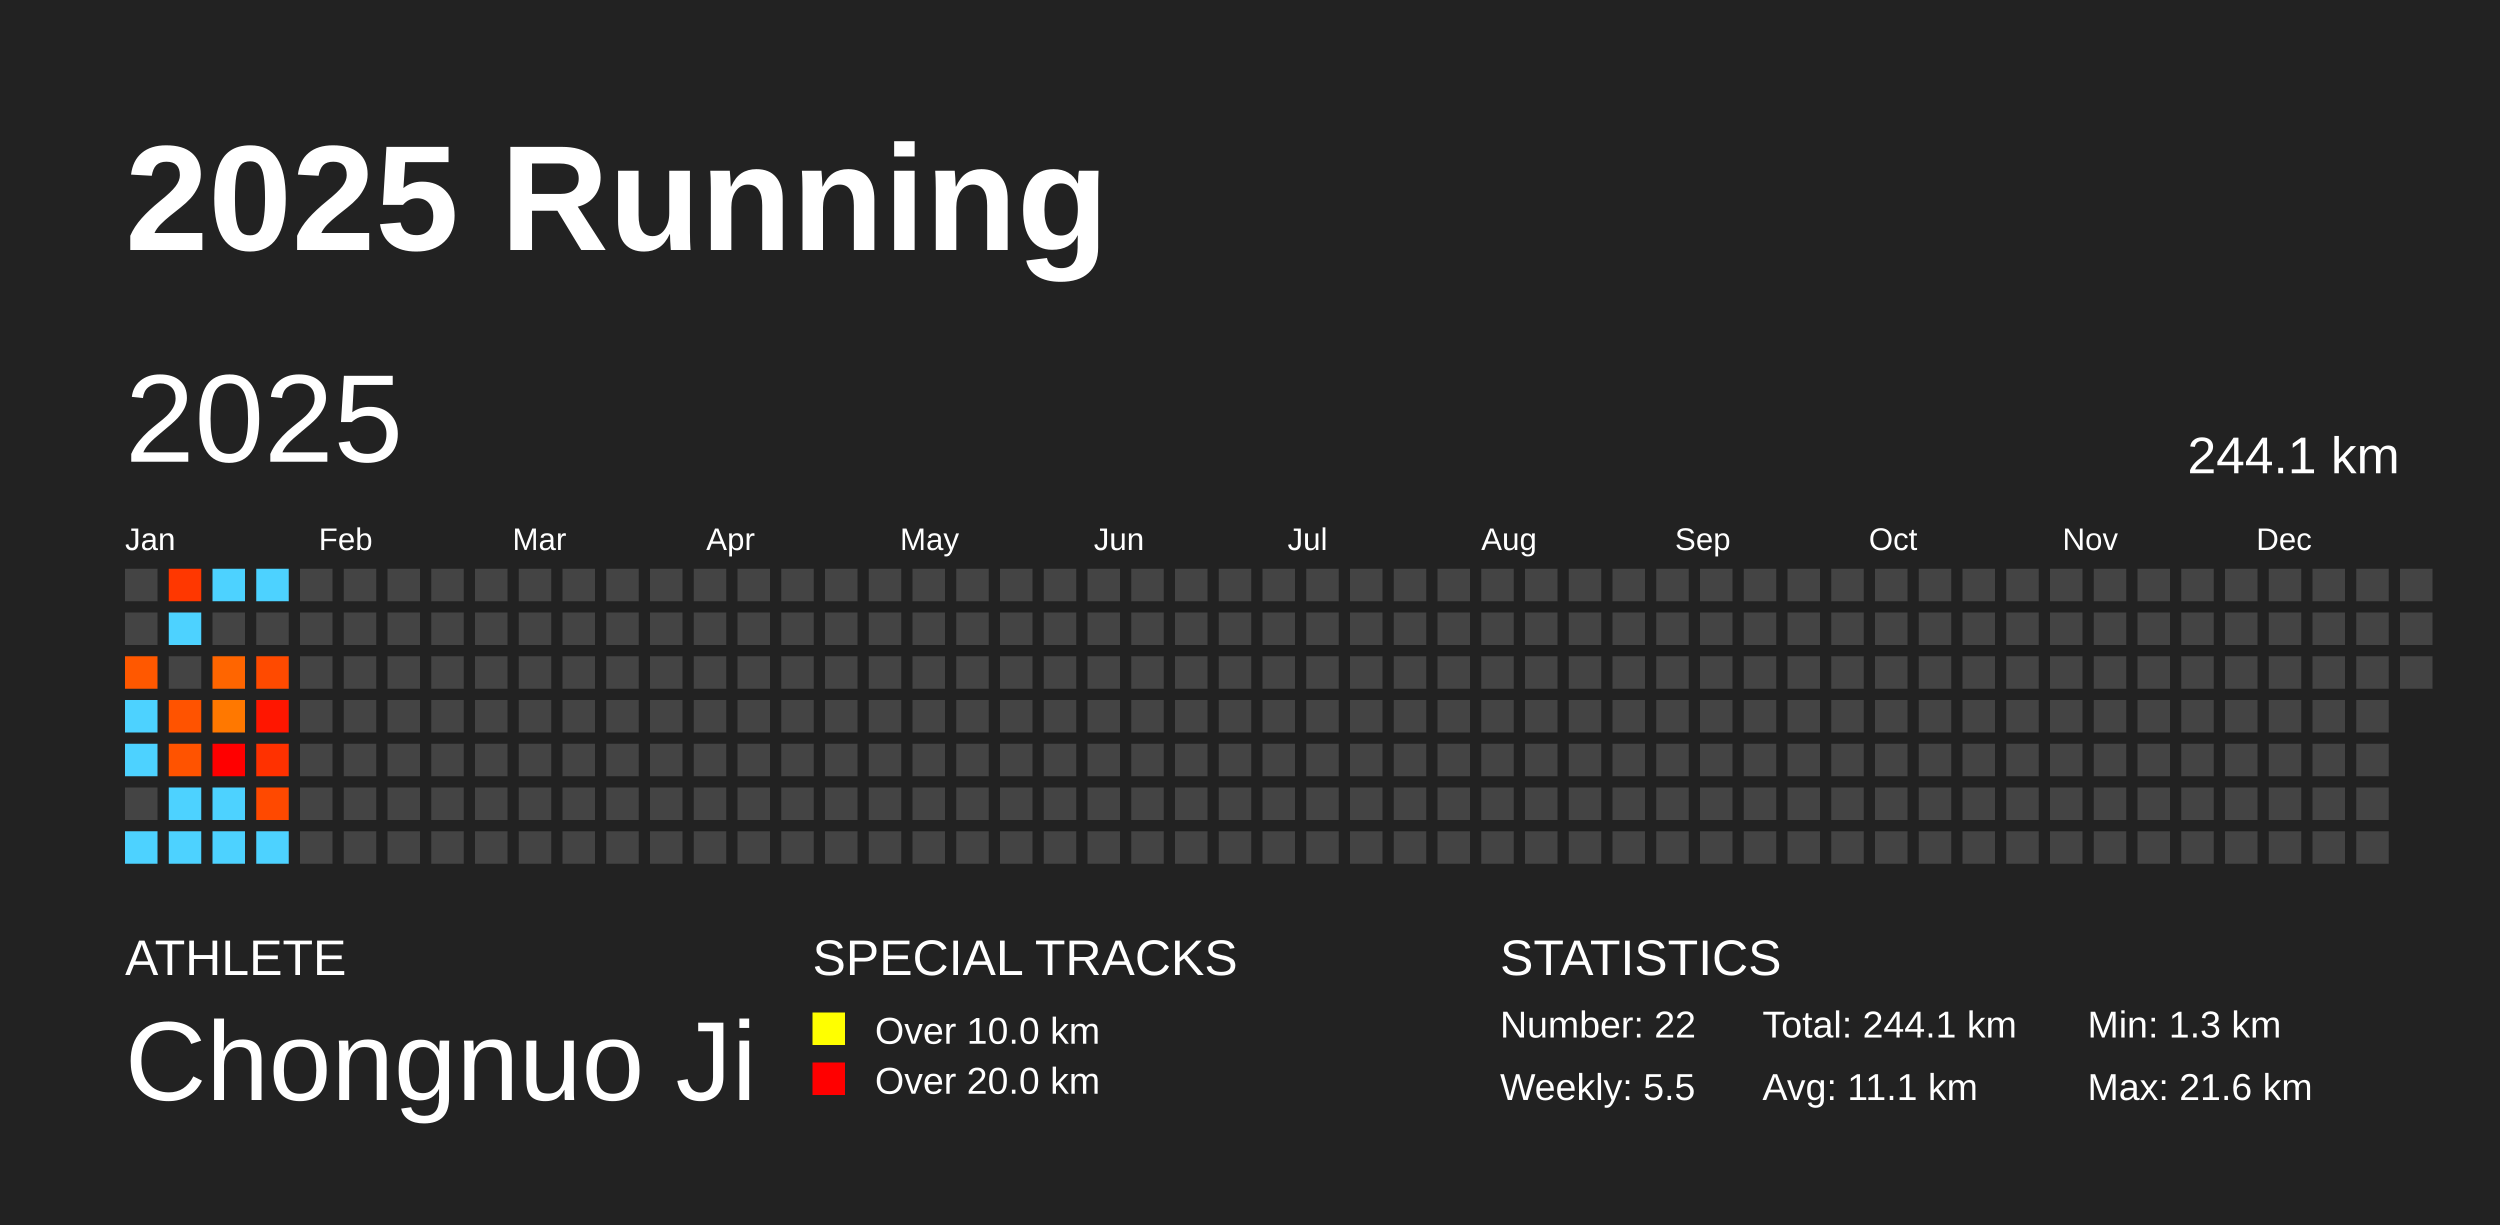
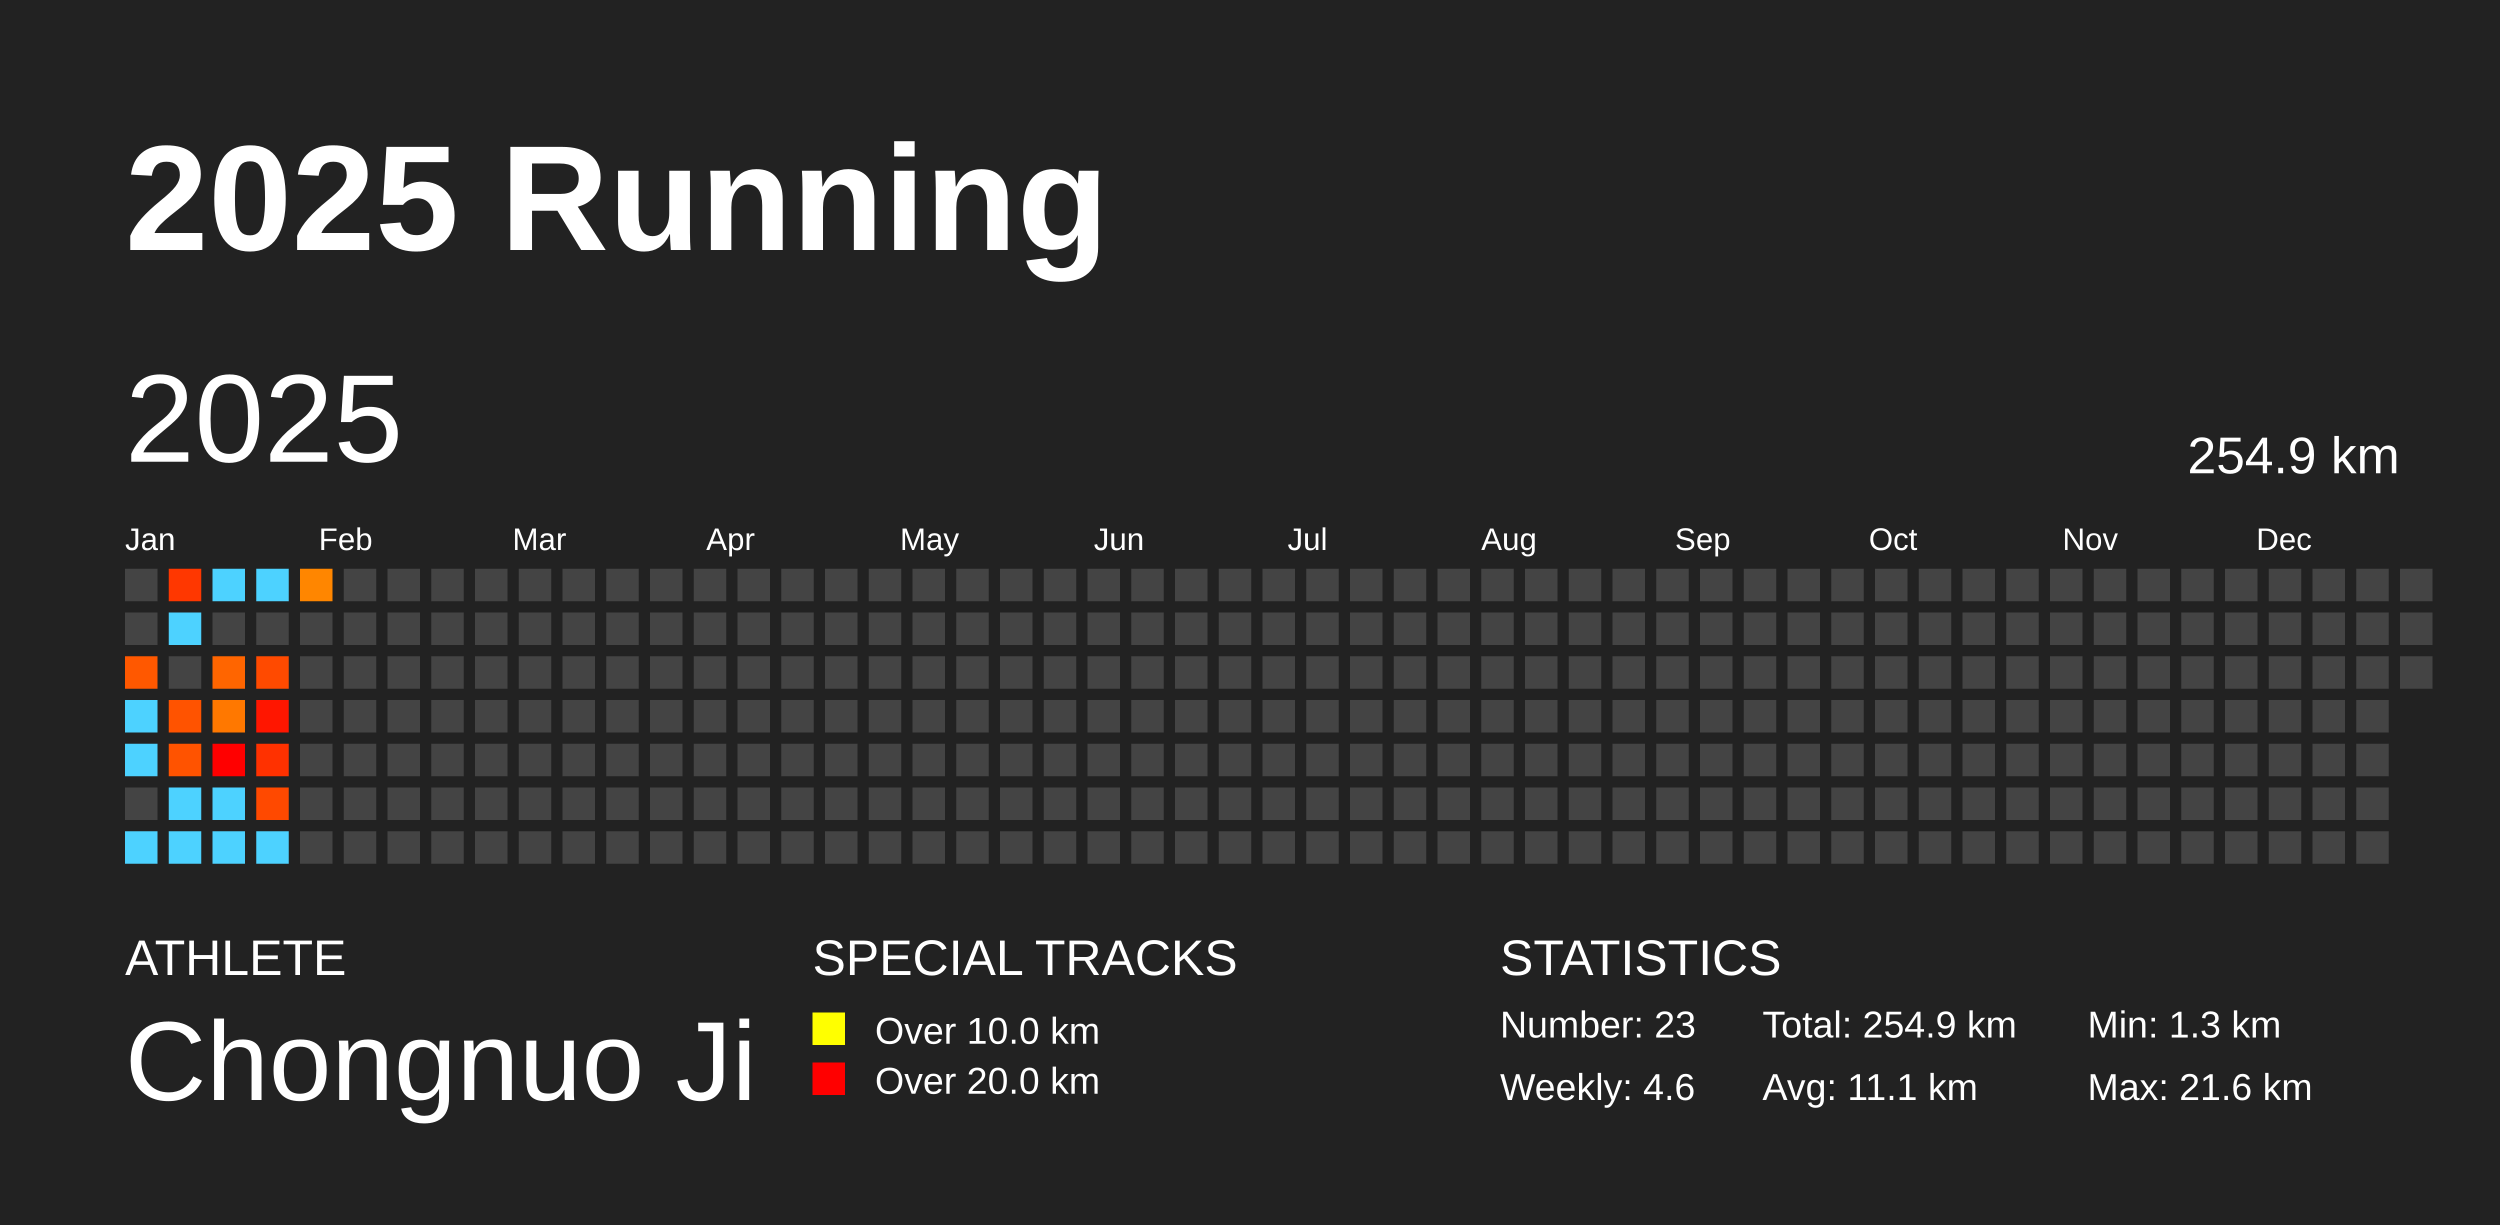
<svg xmlns="http://www.w3.org/2000/svg" baseProfile="full" height="98mm" version="1.1" viewBox="0,0,200,98" width="200mm">
  <defs />
  <rect fill="#222222" height="98" width="200" x="0" y="0" />
  <text fill="#FFFFFF" style="font-size:12px; font-family:Arial; font-weight:bold;" x="10" y="20">2025 Running</text>
  <text fill="#FFFFFF" style="font-size:4px; font-family:Arial" x="10" y="78">ATHLETE</text>
  <text fill="#FFFFFF" style="font-size:9px; font-family:Arial" x="10" y="88">Chongnuo Ji</text>
  <text fill="#FFFFFF" style="font-size:4px; font-family:Arial" x="65" y="78">SPECIAL TRACKS</text>
  <rect fill="yellow" height="2.6" width="2.6" x="65" y="81" />
  <text fill="#FFFFFF" style="font-size:3px; font-family:Arial" x="70" y="83.5">Over 10.0 km</text>
  <rect fill="red" height="2.6" width="2.6" x="65" y="85" />
  <text fill="#FFFFFF" style="font-size:3px; font-family:Arial" x="70" y="87.5">Over 20.0 km</text>
  <text fill="#FFFFFF" style="font-size:4px; font-family:Arial" x="120" y="78">STATISTICS</text>
-   <text fill="#FFFFFF" style="font-size:3px; font-family:Arial" x="120" y="83">Number: 22</text>
-   <text fill="#FFFFFF" style="font-size:3px; font-family:Arial" x="120" y="88">Weekly: 5.5</text>
-   <text fill="#FFFFFF" style="font-size:3px; font-family:Arial" x="141" y="83">Total: 244.1 km</text>
+   <text fill="#FFFFFF" style="font-size:3px; font-family:Arial" x="120" y="83">Number: 23</text>
+   <text fill="#FFFFFF" style="font-size:3px; font-family:Arial" x="120" y="88">Weekly: 4.6</text>
+   <text fill="#FFFFFF" style="font-size:3px; font-family:Arial" x="141" y="83">Total: 254.9 km</text>
  <text fill="#FFFFFF" style="font-size:3px; font-family:Arial" x="141" y="88">Avg: 11.1 km</text>
  <text fill="#FFFFFF" style="font-size:3px; font-family:Arial" x="167" y="83">Min: 1.3 km</text>
  <text fill="#FFFFFF" style="font-size:3px; font-family:Arial" x="167" y="88">Max: 21.6 km</text>
  <text dominant-baseline="hanging" fill="#FFFFFF" style="font-size:10.0px; font-family:Arial;" x="10" y="30">2025</text>
-   <text dominant-baseline="hanging" fill="#FFFFFF" style="font-size:4.125px; font-family:Arial;" x="175" y="35">244.1 km</text>
+   <text dominant-baseline="hanging" fill="#FFFFFF" style="font-size:4.125px; font-family:Arial;" x="175" y="35">254.9 km</text>
  <text fill="#FFFFFF" style="font-size:2.5px; font-family:Arial" x="10.0" y="44">Jan</text>
  <text fill="#FFFFFF" style="font-size:2.5px; font-family:Arial" x="25.5" y="44">Feb</text>
  <text fill="#FFFFFF" style="font-size:2.5px; font-family:Arial" x="41.0" y="44">Mar</text>
  <text fill="#FFFFFF" style="font-size:2.5px; font-family:Arial" x="56.5" y="44">Apr</text>
  <text fill="#FFFFFF" style="font-size:2.5px; font-family:Arial" x="72.0" y="44">May</text>
  <text fill="#FFFFFF" style="font-size:2.5px; font-family:Arial" x="87.5" y="44">Jun</text>
  <text fill="#FFFFFF" style="font-size:2.5px; font-family:Arial" x="103.0" y="44">Jul</text>
  <text fill="#FFFFFF" style="font-size:2.5px; font-family:Arial" x="118.5" y="44">Aug</text>
  <text fill="#FFFFFF" style="font-size:2.5px; font-family:Arial" x="134.0" y="44">Sep</text>
  <text fill="#FFFFFF" style="font-size:2.5px; font-family:Arial" x="149.5" y="44">Oct</text>
  <text fill="#FFFFFF" style="font-size:2.5px; font-family:Arial" x="165.0" y="44">Nov</text>
  <text fill="#FFFFFF" style="font-size:2.5px; font-family:Arial" x="180.5" y="44">Dec</text>
  <rect fill="#444444" height="2.6" width="2.6" x="10.0" y="45.5" />
  <rect fill="#444444" height="2.6" width="2.6" x="10.0" y="49.0" />
  <rect fill="#ff5800" height="2.6" width="2.6" x="10.0" y="52.5" />
  <rect fill="#4dd2ff" height="2.6" width="2.6" x="10.0" y="56.0" />
  <rect fill="#4dd2ff" height="2.6" width="2.6" x="10.0" y="59.5" />
  <rect fill="#444444" height="2.6" width="2.6" x="10.0" y="63.0" />
  <rect fill="#4dd2ff" height="2.6" width="2.6" x="10.0" y="66.5" />
  <rect fill="#ff3700" height="2.6" width="2.6" x="13.5" y="45.5" />
  <rect fill="#4dd2ff" height="2.6" width="2.6" x="13.5" y="49.0" />
  <rect fill="#444444" height="2.6" width="2.6" x="13.5" y="52.5" />
  <rect fill="#ff5300" height="2.6" width="2.6" x="13.5" y="56.0" />
  <rect fill="#ff5300" height="2.6" width="2.6" x="13.5" y="59.5" />
  <rect fill="#4dd2ff" height="2.6" width="2.6" x="13.5" y="63.0" />
  <rect fill="#4dd2ff" height="2.6" width="2.6" x="13.5" y="66.5" />
  <rect fill="#4dd2ff" height="2.6" width="2.6" x="17.0" y="45.5" />
  <rect fill="#444444" height="2.6" width="2.6" x="17.0" y="49.0" />
  <rect fill="#ff6500" height="2.6" width="2.6" x="17.0" y="52.5" />
  <rect fill="#ff7800" height="2.6" width="2.6" x="17.0" y="56.0" />
  <rect fill="red" height="2.6" width="2.6" x="17.0" y="59.5" />
  <rect fill="#4dd2ff" height="2.6" width="2.6" x="17.0" y="63.0" />
  <rect fill="#4dd2ff" height="2.6" width="2.6" x="17.0" y="66.5" />
  <rect fill="#4dd2ff" height="2.6" width="2.6" x="20.5" y="45.5" />
  <rect fill="#444444" height="2.6" width="2.6" x="20.5" y="49.0" />
  <rect fill="#ff4a00" height="2.6" width="2.6" x="20.5" y="52.5" />
  <rect fill="#ff1600" height="2.6" width="2.6" x="20.5" y="56.0" />
  <rect fill="#ff3100" height="2.6" width="2.6" x="20.5" y="59.5" />
  <rect fill="#ff4900" height="2.6" width="2.6" x="20.5" y="63.0" />
  <rect fill="#4dd2ff" height="2.6" width="2.6" x="20.5" y="66.5" />
-   <rect fill="#444444" height="2.6" width="2.6" x="24.0" y="45.5" />
+   <rect fill="#ff8600" height="2.6" width="2.6" x="24.0" y="45.5" />
  <rect fill="#444444" height="2.6" width="2.6" x="24.0" y="49.0" />
  <rect fill="#444444" height="2.6" width="2.6" x="24.0" y="52.5" />
  <rect fill="#444444" height="2.6" width="2.6" x="24.0" y="56.0" />
  <rect fill="#444444" height="2.6" width="2.6" x="24.0" y="59.5" />
  <rect fill="#444444" height="2.6" width="2.6" x="24.0" y="63.0" />
  <rect fill="#444444" height="2.6" width="2.6" x="24.0" y="66.5" />
  <rect fill="#444444" height="2.6" width="2.6" x="27.5" y="45.5" />
  <rect fill="#444444" height="2.6" width="2.6" x="27.5" y="49.0" />
  <rect fill="#444444" height="2.6" width="2.6" x="27.5" y="52.5" />
  <rect fill="#444444" height="2.6" width="2.6" x="27.5" y="56.0" />
  <rect fill="#444444" height="2.6" width="2.6" x="27.5" y="59.5" />
  <rect fill="#444444" height="2.6" width="2.6" x="27.5" y="63.0" />
  <rect fill="#444444" height="2.6" width="2.6" x="27.5" y="66.5" />
  <rect fill="#444444" height="2.6" width="2.6" x="31.0" y="45.5" />
  <rect fill="#444444" height="2.6" width="2.6" x="31.0" y="49.0" />
  <rect fill="#444444" height="2.6" width="2.6" x="31.0" y="52.5" />
  <rect fill="#444444" height="2.6" width="2.6" x="31.0" y="56.0" />
  <rect fill="#444444" height="2.6" width="2.6" x="31.0" y="59.5" />
  <rect fill="#444444" height="2.6" width="2.6" x="31.0" y="63.0" />
  <rect fill="#444444" height="2.6" width="2.6" x="31.0" y="66.5" />
  <rect fill="#444444" height="2.6" width="2.6" x="34.5" y="45.5" />
  <rect fill="#444444" height="2.6" width="2.6" x="34.5" y="49.0" />
  <rect fill="#444444" height="2.6" width="2.6" x="34.5" y="52.5" />
  <rect fill="#444444" height="2.6" width="2.6" x="34.5" y="56.0" />
  <rect fill="#444444" height="2.6" width="2.6" x="34.5" y="59.5" />
  <rect fill="#444444" height="2.6" width="2.6" x="34.5" y="63.0" />
  <rect fill="#444444" height="2.6" width="2.6" x="34.5" y="66.5" />
  <rect fill="#444444" height="2.6" width="2.6" x="38.0" y="45.5" />
  <rect fill="#444444" height="2.6" width="2.6" x="38.0" y="49.0" />
  <rect fill="#444444" height="2.6" width="2.6" x="38.0" y="52.5" />
  <rect fill="#444444" height="2.6" width="2.6" x="38.0" y="56.0" />
  <rect fill="#444444" height="2.6" width="2.6" x="38.0" y="59.5" />
  <rect fill="#444444" height="2.6" width="2.6" x="38.0" y="63.0" />
  <rect fill="#444444" height="2.6" width="2.6" x="38.0" y="66.5" />
  <rect fill="#444444" height="2.6" width="2.6" x="41.5" y="45.5" />
  <rect fill="#444444" height="2.6" width="2.6" x="41.5" y="49.0" />
  <rect fill="#444444" height="2.6" width="2.6" x="41.5" y="52.5" />
  <rect fill="#444444" height="2.6" width="2.6" x="41.5" y="56.0" />
  <rect fill="#444444" height="2.6" width="2.6" x="41.5" y="59.5" />
  <rect fill="#444444" height="2.6" width="2.6" x="41.5" y="63.0" />
  <rect fill="#444444" height="2.6" width="2.6" x="41.5" y="66.5" />
  <rect fill="#444444" height="2.6" width="2.6" x="45.0" y="45.5" />
  <rect fill="#444444" height="2.6" width="2.6" x="45.0" y="49.0" />
  <rect fill="#444444" height="2.6" width="2.6" x="45.0" y="52.5" />
  <rect fill="#444444" height="2.6" width="2.6" x="45.0" y="56.0" />
  <rect fill="#444444" height="2.6" width="2.6" x="45.0" y="59.5" />
  <rect fill="#444444" height="2.6" width="2.6" x="45.0" y="63.0" />
  <rect fill="#444444" height="2.6" width="2.6" x="45.0" y="66.5" />
  <rect fill="#444444" height="2.6" width="2.6" x="48.5" y="45.5" />
  <rect fill="#444444" height="2.6" width="2.6" x="48.5" y="49.0" />
  <rect fill="#444444" height="2.6" width="2.6" x="48.5" y="52.5" />
  <rect fill="#444444" height="2.6" width="2.6" x="48.5" y="56.0" />
  <rect fill="#444444" height="2.6" width="2.6" x="48.5" y="59.5" />
  <rect fill="#444444" height="2.6" width="2.6" x="48.5" y="63.0" />
  <rect fill="#444444" height="2.6" width="2.6" x="48.5" y="66.5" />
  <rect fill="#444444" height="2.6" width="2.6" x="52.0" y="45.5" />
  <rect fill="#444444" height="2.6" width="2.6" x="52.0" y="49.0" />
  <rect fill="#444444" height="2.6" width="2.6" x="52.0" y="52.5" />
  <rect fill="#444444" height="2.6" width="2.6" x="52.0" y="56.0" />
  <rect fill="#444444" height="2.6" width="2.6" x="52.0" y="59.5" />
  <rect fill="#444444" height="2.6" width="2.6" x="52.0" y="63.0" />
  <rect fill="#444444" height="2.6" width="2.6" x="52.0" y="66.5" />
  <rect fill="#444444" height="2.6" width="2.6" x="55.5" y="45.5" />
  <rect fill="#444444" height="2.6" width="2.6" x="55.5" y="49.0" />
  <rect fill="#444444" height="2.6" width="2.6" x="55.5" y="52.5" />
  <rect fill="#444444" height="2.6" width="2.6" x="55.5" y="56.0" />
  <rect fill="#444444" height="2.6" width="2.6" x="55.5" y="59.5" />
  <rect fill="#444444" height="2.6" width="2.6" x="55.5" y="63.0" />
  <rect fill="#444444" height="2.6" width="2.6" x="55.5" y="66.5" />
  <rect fill="#444444" height="2.6" width="2.6" x="59.0" y="45.5" />
  <rect fill="#444444" height="2.6" width="2.6" x="59.0" y="49.0" />
  <rect fill="#444444" height="2.6" width="2.6" x="59.0" y="52.5" />
  <rect fill="#444444" height="2.6" width="2.6" x="59.0" y="56.0" />
  <rect fill="#444444" height="2.6" width="2.6" x="59.0" y="59.5" />
  <rect fill="#444444" height="2.6" width="2.6" x="59.0" y="63.0" />
  <rect fill="#444444" height="2.6" width="2.6" x="59.0" y="66.5" />
  <rect fill="#444444" height="2.6" width="2.6" x="62.5" y="45.5" />
  <rect fill="#444444" height="2.6" width="2.6" x="62.5" y="49.0" />
  <rect fill="#444444" height="2.6" width="2.6" x="62.5" y="52.5" />
  <rect fill="#444444" height="2.6" width="2.6" x="62.5" y="56.0" />
  <rect fill="#444444" height="2.6" width="2.6" x="62.5" y="59.5" />
  <rect fill="#444444" height="2.6" width="2.6" x="62.5" y="63.0" />
  <rect fill="#444444" height="2.6" width="2.6" x="62.5" y="66.5" />
  <rect fill="#444444" height="2.6" width="2.6" x="66.0" y="45.5" />
  <rect fill="#444444" height="2.6" width="2.6" x="66.0" y="49.0" />
  <rect fill="#444444" height="2.6" width="2.6" x="66.0" y="52.5" />
  <rect fill="#444444" height="2.6" width="2.6" x="66.0" y="56.0" />
  <rect fill="#444444" height="2.6" width="2.6" x="66.0" y="59.5" />
  <rect fill="#444444" height="2.6" width="2.6" x="66.0" y="63.0" />
  <rect fill="#444444" height="2.6" width="2.6" x="66.0" y="66.5" />
  <rect fill="#444444" height="2.6" width="2.6" x="69.5" y="45.5" />
  <rect fill="#444444" height="2.6" width="2.6" x="69.5" y="49.0" />
  <rect fill="#444444" height="2.6" width="2.6" x="69.5" y="52.5" />
  <rect fill="#444444" height="2.6" width="2.6" x="69.5" y="56.0" />
  <rect fill="#444444" height="2.6" width="2.6" x="69.5" y="59.5" />
  <rect fill="#444444" height="2.6" width="2.6" x="69.5" y="63.0" />
  <rect fill="#444444" height="2.6" width="2.6" x="69.5" y="66.5" />
  <rect fill="#444444" height="2.6" width="2.6" x="73.0" y="45.5" />
  <rect fill="#444444" height="2.6" width="2.6" x="73.0" y="49.0" />
  <rect fill="#444444" height="2.6" width="2.6" x="73.0" y="52.5" />
  <rect fill="#444444" height="2.6" width="2.6" x="73.0" y="56.0" />
  <rect fill="#444444" height="2.6" width="2.6" x="73.0" y="59.5" />
  <rect fill="#444444" height="2.6" width="2.6" x="73.0" y="63.0" />
  <rect fill="#444444" height="2.6" width="2.6" x="73.0" y="66.5" />
  <rect fill="#444444" height="2.6" width="2.6" x="76.5" y="45.5" />
  <rect fill="#444444" height="2.6" width="2.6" x="76.5" y="49.0" />
  <rect fill="#444444" height="2.6" width="2.6" x="76.5" y="52.5" />
  <rect fill="#444444" height="2.6" width="2.6" x="76.5" y="56.0" />
  <rect fill="#444444" height="2.6" width="2.6" x="76.5" y="59.5" />
  <rect fill="#444444" height="2.6" width="2.6" x="76.5" y="63.0" />
  <rect fill="#444444" height="2.6" width="2.6" x="76.5" y="66.5" />
  <rect fill="#444444" height="2.6" width="2.6" x="80.0" y="45.5" />
  <rect fill="#444444" height="2.6" width="2.6" x="80.0" y="49.0" />
  <rect fill="#444444" height="2.6" width="2.6" x="80.0" y="52.5" />
  <rect fill="#444444" height="2.6" width="2.6" x="80.0" y="56.0" />
  <rect fill="#444444" height="2.6" width="2.6" x="80.0" y="59.5" />
  <rect fill="#444444" height="2.6" width="2.6" x="80.0" y="63.0" />
  <rect fill="#444444" height="2.6" width="2.6" x="80.0" y="66.5" />
  <rect fill="#444444" height="2.6" width="2.6" x="83.5" y="45.5" />
  <rect fill="#444444" height="2.6" width="2.6" x="83.5" y="49.0" />
  <rect fill="#444444" height="2.6" width="2.6" x="83.5" y="52.5" />
  <rect fill="#444444" height="2.6" width="2.6" x="83.5" y="56.0" />
  <rect fill="#444444" height="2.6" width="2.6" x="83.5" y="59.5" />
  <rect fill="#444444" height="2.6" width="2.6" x="83.5" y="63.0" />
  <rect fill="#444444" height="2.6" width="2.6" x="83.5" y="66.5" />
  <rect fill="#444444" height="2.6" width="2.6" x="87.0" y="45.5" />
  <rect fill="#444444" height="2.6" width="2.6" x="87.0" y="49.0" />
  <rect fill="#444444" height="2.6" width="2.6" x="87.0" y="52.5" />
  <rect fill="#444444" height="2.6" width="2.6" x="87.0" y="56.0" />
  <rect fill="#444444" height="2.6" width="2.6" x="87.0" y="59.5" />
  <rect fill="#444444" height="2.6" width="2.6" x="87.0" y="63.0" />
  <rect fill="#444444" height="2.6" width="2.6" x="87.0" y="66.5" />
  <rect fill="#444444" height="2.6" width="2.6" x="90.5" y="45.5" />
  <rect fill="#444444" height="2.6" width="2.6" x="90.5" y="49.0" />
  <rect fill="#444444" height="2.6" width="2.6" x="90.5" y="52.5" />
  <rect fill="#444444" height="2.6" width="2.6" x="90.5" y="56.0" />
  <rect fill="#444444" height="2.6" width="2.6" x="90.5" y="59.5" />
  <rect fill="#444444" height="2.6" width="2.6" x="90.5" y="63.0" />
  <rect fill="#444444" height="2.6" width="2.6" x="90.5" y="66.5" />
  <rect fill="#444444" height="2.6" width="2.6" x="94.0" y="45.5" />
  <rect fill="#444444" height="2.6" width="2.6" x="94.0" y="49.0" />
  <rect fill="#444444" height="2.6" width="2.6" x="94.0" y="52.5" />
  <rect fill="#444444" height="2.6" width="2.6" x="94.0" y="56.0" />
  <rect fill="#444444" height="2.6" width="2.6" x="94.0" y="59.5" />
  <rect fill="#444444" height="2.6" width="2.6" x="94.0" y="63.0" />
  <rect fill="#444444" height="2.6" width="2.6" x="94.0" y="66.5" />
  <rect fill="#444444" height="2.6" width="2.6" x="97.5" y="45.5" />
  <rect fill="#444444" height="2.6" width="2.6" x="97.5" y="49.0" />
  <rect fill="#444444" height="2.6" width="2.6" x="97.5" y="52.5" />
  <rect fill="#444444" height="2.6" width="2.6" x="97.5" y="56.0" />
  <rect fill="#444444" height="2.6" width="2.6" x="97.5" y="59.5" />
  <rect fill="#444444" height="2.6" width="2.6" x="97.5" y="63.0" />
  <rect fill="#444444" height="2.6" width="2.6" x="97.5" y="66.5" />
  <rect fill="#444444" height="2.6" width="2.6" x="101.0" y="45.5" />
  <rect fill="#444444" height="2.6" width="2.6" x="101.0" y="49.0" />
  <rect fill="#444444" height="2.6" width="2.6" x="101.0" y="52.5" />
  <rect fill="#444444" height="2.6" width="2.6" x="101.0" y="56.0" />
  <rect fill="#444444" height="2.6" width="2.6" x="101.0" y="59.5" />
  <rect fill="#444444" height="2.6" width="2.6" x="101.0" y="63.0" />
  <rect fill="#444444" height="2.6" width="2.6" x="101.0" y="66.5" />
  <rect fill="#444444" height="2.6" width="2.6" x="104.5" y="45.5" />
  <rect fill="#444444" height="2.6" width="2.6" x="104.5" y="49.0" />
  <rect fill="#444444" height="2.6" width="2.6" x="104.5" y="52.5" />
  <rect fill="#444444" height="2.6" width="2.6" x="104.5" y="56.0" />
  <rect fill="#444444" height="2.6" width="2.6" x="104.5" y="59.5" />
  <rect fill="#444444" height="2.6" width="2.6" x="104.5" y="63.0" />
  <rect fill="#444444" height="2.6" width="2.6" x="104.5" y="66.5" />
  <rect fill="#444444" height="2.6" width="2.6" x="108.0" y="45.5" />
  <rect fill="#444444" height="2.6" width="2.6" x="108.0" y="49.0" />
  <rect fill="#444444" height="2.6" width="2.6" x="108.0" y="52.5" />
  <rect fill="#444444" height="2.6" width="2.6" x="108.0" y="56.0" />
  <rect fill="#444444" height="2.6" width="2.6" x="108.0" y="59.5" />
  <rect fill="#444444" height="2.6" width="2.6" x="108.0" y="63.0" />
  <rect fill="#444444" height="2.6" width="2.6" x="108.0" y="66.5" />
  <rect fill="#444444" height="2.6" width="2.6" x="111.5" y="45.5" />
  <rect fill="#444444" height="2.6" width="2.6" x="111.5" y="49.0" />
  <rect fill="#444444" height="2.6" width="2.6" x="111.5" y="52.5" />
  <rect fill="#444444" height="2.6" width="2.6" x="111.5" y="56.0" />
  <rect fill="#444444" height="2.6" width="2.6" x="111.5" y="59.5" />
  <rect fill="#444444" height="2.6" width="2.6" x="111.5" y="63.0" />
  <rect fill="#444444" height="2.6" width="2.6" x="111.5" y="66.5" />
  <rect fill="#444444" height="2.6" width="2.6" x="115.0" y="45.5" />
  <rect fill="#444444" height="2.6" width="2.6" x="115.0" y="49.0" />
  <rect fill="#444444" height="2.6" width="2.6" x="115.0" y="52.5" />
  <rect fill="#444444" height="2.6" width="2.6" x="115.0" y="56.0" />
  <rect fill="#444444" height="2.6" width="2.6" x="115.0" y="59.5" />
  <rect fill="#444444" height="2.6" width="2.6" x="115.0" y="63.0" />
  <rect fill="#444444" height="2.6" width="2.6" x="115.0" y="66.5" />
  <rect fill="#444444" height="2.6" width="2.6" x="118.5" y="45.5" />
  <rect fill="#444444" height="2.6" width="2.6" x="118.5" y="49.0" />
  <rect fill="#444444" height="2.6" width="2.6" x="118.5" y="52.5" />
  <rect fill="#444444" height="2.6" width="2.6" x="118.5" y="56.0" />
  <rect fill="#444444" height="2.6" width="2.6" x="118.5" y="59.5" />
  <rect fill="#444444" height="2.6" width="2.6" x="118.5" y="63.0" />
  <rect fill="#444444" height="2.6" width="2.6" x="118.5" y="66.5" />
  <rect fill="#444444" height="2.6" width="2.6" x="122.0" y="45.5" />
  <rect fill="#444444" height="2.6" width="2.6" x="122.0" y="49.0" />
  <rect fill="#444444" height="2.6" width="2.6" x="122.0" y="52.5" />
  <rect fill="#444444" height="2.6" width="2.6" x="122.0" y="56.0" />
  <rect fill="#444444" height="2.6" width="2.6" x="122.0" y="59.5" />
  <rect fill="#444444" height="2.6" width="2.6" x="122.0" y="63.0" />
  <rect fill="#444444" height="2.6" width="2.6" x="122.0" y="66.5" />
  <rect fill="#444444" height="2.6" width="2.6" x="125.5" y="45.5" />
  <rect fill="#444444" height="2.6" width="2.6" x="125.5" y="49.0" />
  <rect fill="#444444" height="2.6" width="2.6" x="125.5" y="52.5" />
  <rect fill="#444444" height="2.6" width="2.6" x="125.5" y="56.0" />
  <rect fill="#444444" height="2.6" width="2.6" x="125.5" y="59.5" />
  <rect fill="#444444" height="2.6" width="2.6" x="125.5" y="63.0" />
  <rect fill="#444444" height="2.6" width="2.6" x="125.5" y="66.5" />
  <rect fill="#444444" height="2.6" width="2.6" x="129.0" y="45.5" />
  <rect fill="#444444" height="2.6" width="2.6" x="129.0" y="49.0" />
  <rect fill="#444444" height="2.6" width="2.6" x="129.0" y="52.5" />
  <rect fill="#444444" height="2.6" width="2.6" x="129.0" y="56.0" />
  <rect fill="#444444" height="2.6" width="2.6" x="129.0" y="59.5" />
  <rect fill="#444444" height="2.6" width="2.6" x="129.0" y="63.0" />
  <rect fill="#444444" height="2.6" width="2.6" x="129.0" y="66.5" />
  <rect fill="#444444" height="2.6" width="2.6" x="132.5" y="45.5" />
  <rect fill="#444444" height="2.6" width="2.6" x="132.5" y="49.0" />
  <rect fill="#444444" height="2.6" width="2.6" x="132.5" y="52.5" />
  <rect fill="#444444" height="2.6" width="2.6" x="132.5" y="56.0" />
  <rect fill="#444444" height="2.6" width="2.6" x="132.5" y="59.5" />
  <rect fill="#444444" height="2.6" width="2.6" x="132.5" y="63.0" />
  <rect fill="#444444" height="2.6" width="2.6" x="132.5" y="66.5" />
  <rect fill="#444444" height="2.6" width="2.6" x="136.0" y="45.5" />
  <rect fill="#444444" height="2.6" width="2.6" x="136.0" y="49.0" />
  <rect fill="#444444" height="2.6" width="2.6" x="136.0" y="52.5" />
  <rect fill="#444444" height="2.6" width="2.6" x="136.0" y="56.0" />
  <rect fill="#444444" height="2.6" width="2.6" x="136.0" y="59.5" />
  <rect fill="#444444" height="2.6" width="2.6" x="136.0" y="63.0" />
  <rect fill="#444444" height="2.6" width="2.6" x="136.0" y="66.5" />
  <rect fill="#444444" height="2.6" width="2.6" x="139.5" y="45.5" />
  <rect fill="#444444" height="2.6" width="2.6" x="139.5" y="49.0" />
  <rect fill="#444444" height="2.6" width="2.6" x="139.5" y="52.5" />
  <rect fill="#444444" height="2.6" width="2.6" x="139.5" y="56.0" />
  <rect fill="#444444" height="2.6" width="2.6" x="139.5" y="59.5" />
  <rect fill="#444444" height="2.6" width="2.6" x="139.5" y="63.0" />
  <rect fill="#444444" height="2.6" width="2.6" x="139.5" y="66.5" />
  <rect fill="#444444" height="2.6" width="2.6" x="143.0" y="45.5" />
  <rect fill="#444444" height="2.6" width="2.6" x="143.0" y="49.0" />
  <rect fill="#444444" height="2.6" width="2.6" x="143.0" y="52.5" />
  <rect fill="#444444" height="2.6" width="2.6" x="143.0" y="56.0" />
  <rect fill="#444444" height="2.6" width="2.6" x="143.0" y="59.5" />
  <rect fill="#444444" height="2.6" width="2.6" x="143.0" y="63.0" />
  <rect fill="#444444" height="2.6" width="2.6" x="143.0" y="66.5" />
  <rect fill="#444444" height="2.6" width="2.6" x="146.5" y="45.5" />
  <rect fill="#444444" height="2.6" width="2.6" x="146.5" y="49.0" />
  <rect fill="#444444" height="2.6" width="2.6" x="146.5" y="52.5" />
  <rect fill="#444444" height="2.6" width="2.6" x="146.5" y="56.0" />
  <rect fill="#444444" height="2.6" width="2.6" x="146.5" y="59.5" />
  <rect fill="#444444" height="2.6" width="2.6" x="146.5" y="63.0" />
  <rect fill="#444444" height="2.6" width="2.6" x="146.5" y="66.5" />
  <rect fill="#444444" height="2.6" width="2.6" x="150.0" y="45.5" />
  <rect fill="#444444" height="2.6" width="2.6" x="150.0" y="49.0" />
  <rect fill="#444444" height="2.6" width="2.6" x="150.0" y="52.5" />
  <rect fill="#444444" height="2.6" width="2.6" x="150.0" y="56.0" />
  <rect fill="#444444" height="2.6" width="2.6" x="150.0" y="59.5" />
  <rect fill="#444444" height="2.6" width="2.6" x="150.0" y="63.0" />
  <rect fill="#444444" height="2.6" width="2.6" x="150.0" y="66.5" />
  <rect fill="#444444" height="2.6" width="2.6" x="153.5" y="45.5" />
  <rect fill="#444444" height="2.6" width="2.6" x="153.5" y="49.0" />
  <rect fill="#444444" height="2.6" width="2.6" x="153.5" y="52.5" />
  <rect fill="#444444" height="2.6" width="2.6" x="153.5" y="56.0" />
  <rect fill="#444444" height="2.6" width="2.6" x="153.5" y="59.5" />
  <rect fill="#444444" height="2.6" width="2.6" x="153.5" y="63.0" />
  <rect fill="#444444" height="2.6" width="2.6" x="153.5" y="66.5" />
  <rect fill="#444444" height="2.6" width="2.6" x="157.0" y="45.5" />
  <rect fill="#444444" height="2.6" width="2.6" x="157.0" y="49.0" />
  <rect fill="#444444" height="2.6" width="2.6" x="157.0" y="52.5" />
  <rect fill="#444444" height="2.6" width="2.6" x="157.0" y="56.0" />
  <rect fill="#444444" height="2.6" width="2.6" x="157.0" y="59.5" />
  <rect fill="#444444" height="2.6" width="2.6" x="157.0" y="63.0" />
  <rect fill="#444444" height="2.6" width="2.6" x="157.0" y="66.5" />
  <rect fill="#444444" height="2.6" width="2.6" x="160.5" y="45.5" />
  <rect fill="#444444" height="2.6" width="2.6" x="160.5" y="49.0" />
  <rect fill="#444444" height="2.6" width="2.6" x="160.5" y="52.5" />
  <rect fill="#444444" height="2.6" width="2.6" x="160.5" y="56.0" />
  <rect fill="#444444" height="2.6" width="2.6" x="160.5" y="59.5" />
  <rect fill="#444444" height="2.6" width="2.6" x="160.5" y="63.0" />
  <rect fill="#444444" height="2.6" width="2.6" x="160.5" y="66.5" />
  <rect fill="#444444" height="2.6" width="2.6" x="164.0" y="45.5" />
  <rect fill="#444444" height="2.6" width="2.6" x="164.0" y="49.0" />
  <rect fill="#444444" height="2.6" width="2.6" x="164.0" y="52.5" />
  <rect fill="#444444" height="2.6" width="2.6" x="164.0" y="56.0" />
  <rect fill="#444444" height="2.6" width="2.6" x="164.0" y="59.5" />
  <rect fill="#444444" height="2.6" width="2.6" x="164.0" y="63.0" />
  <rect fill="#444444" height="2.6" width="2.6" x="164.0" y="66.5" />
  <rect fill="#444444" height="2.6" width="2.6" x="167.5" y="45.5" />
  <rect fill="#444444" height="2.6" width="2.6" x="167.5" y="49.0" />
  <rect fill="#444444" height="2.6" width="2.6" x="167.5" y="52.5" />
  <rect fill="#444444" height="2.6" width="2.6" x="167.5" y="56.0" />
  <rect fill="#444444" height="2.6" width="2.6" x="167.5" y="59.5" />
  <rect fill="#444444" height="2.6" width="2.6" x="167.5" y="63.0" />
  <rect fill="#444444" height="2.6" width="2.6" x="167.5" y="66.5" />
  <rect fill="#444444" height="2.6" width="2.6" x="171.0" y="45.5" />
  <rect fill="#444444" height="2.6" width="2.6" x="171.0" y="49.0" />
  <rect fill="#444444" height="2.6" width="2.6" x="171.0" y="52.5" />
  <rect fill="#444444" height="2.6" width="2.6" x="171.0" y="56.0" />
  <rect fill="#444444" height="2.6" width="2.6" x="171.0" y="59.5" />
  <rect fill="#444444" height="2.6" width="2.6" x="171.0" y="63.0" />
  <rect fill="#444444" height="2.6" width="2.6" x="171.0" y="66.5" />
  <rect fill="#444444" height="2.6" width="2.6" x="174.5" y="45.5" />
  <rect fill="#444444" height="2.6" width="2.6" x="174.5" y="49.0" />
  <rect fill="#444444" height="2.6" width="2.6" x="174.5" y="52.5" />
  <rect fill="#444444" height="2.6" width="2.6" x="174.5" y="56.0" />
  <rect fill="#444444" height="2.6" width="2.6" x="174.5" y="59.5" />
  <rect fill="#444444" height="2.6" width="2.6" x="174.5" y="63.0" />
  <rect fill="#444444" height="2.6" width="2.6" x="174.5" y="66.5" />
  <rect fill="#444444" height="2.6" width="2.6" x="178.0" y="45.5" />
  <rect fill="#444444" height="2.6" width="2.6" x="178.0" y="49.0" />
  <rect fill="#444444" height="2.6" width="2.6" x="178.0" y="52.5" />
  <rect fill="#444444" height="2.6" width="2.6" x="178.0" y="56.0" />
  <rect fill="#444444" height="2.6" width="2.6" x="178.0" y="59.5" />
  <rect fill="#444444" height="2.6" width="2.6" x="178.0" y="63.0" />
  <rect fill="#444444" height="2.6" width="2.6" x="178.0" y="66.5" />
  <rect fill="#444444" height="2.6" width="2.6" x="181.5" y="45.5" />
  <rect fill="#444444" height="2.6" width="2.6" x="181.5" y="49.0" />
  <rect fill="#444444" height="2.6" width="2.6" x="181.5" y="52.5" />
  <rect fill="#444444" height="2.6" width="2.6" x="181.5" y="56.0" />
  <rect fill="#444444" height="2.6" width="2.6" x="181.5" y="59.5" />
  <rect fill="#444444" height="2.6" width="2.6" x="181.5" y="63.0" />
  <rect fill="#444444" height="2.6" width="2.6" x="181.5" y="66.5" />
  <rect fill="#444444" height="2.6" width="2.6" x="185.0" y="45.5" />
  <rect fill="#444444" height="2.6" width="2.6" x="185.0" y="49.0" />
  <rect fill="#444444" height="2.6" width="2.6" x="185.0" y="52.5" />
  <rect fill="#444444" height="2.6" width="2.6" x="185.0" y="56.0" />
  <rect fill="#444444" height="2.6" width="2.6" x="185.0" y="59.5" />
  <rect fill="#444444" height="2.6" width="2.6" x="185.0" y="63.0" />
  <rect fill="#444444" height="2.6" width="2.6" x="185.0" y="66.5" />
  <rect fill="#444444" height="2.6" width="2.6" x="188.5" y="45.5" />
  <rect fill="#444444" height="2.6" width="2.6" x="188.5" y="49.0" />
  <rect fill="#444444" height="2.6" width="2.6" x="188.5" y="52.5" />
  <rect fill="#444444" height="2.6" width="2.6" x="188.5" y="56.0" />
  <rect fill="#444444" height="2.6" width="2.6" x="188.5" y="59.5" />
  <rect fill="#444444" height="2.6" width="2.6" x="188.5" y="63.0" />
  <rect fill="#444444" height="2.6" width="2.6" x="188.5" y="66.5" />
  <rect fill="#444444" height="2.6" width="2.6" x="192.0" y="45.5" />
  <rect fill="#444444" height="2.6" width="2.6" x="192.0" y="49.0" />
  <rect fill="#444444" height="2.6" width="2.6" x="192.0" y="52.5" />
</svg>
